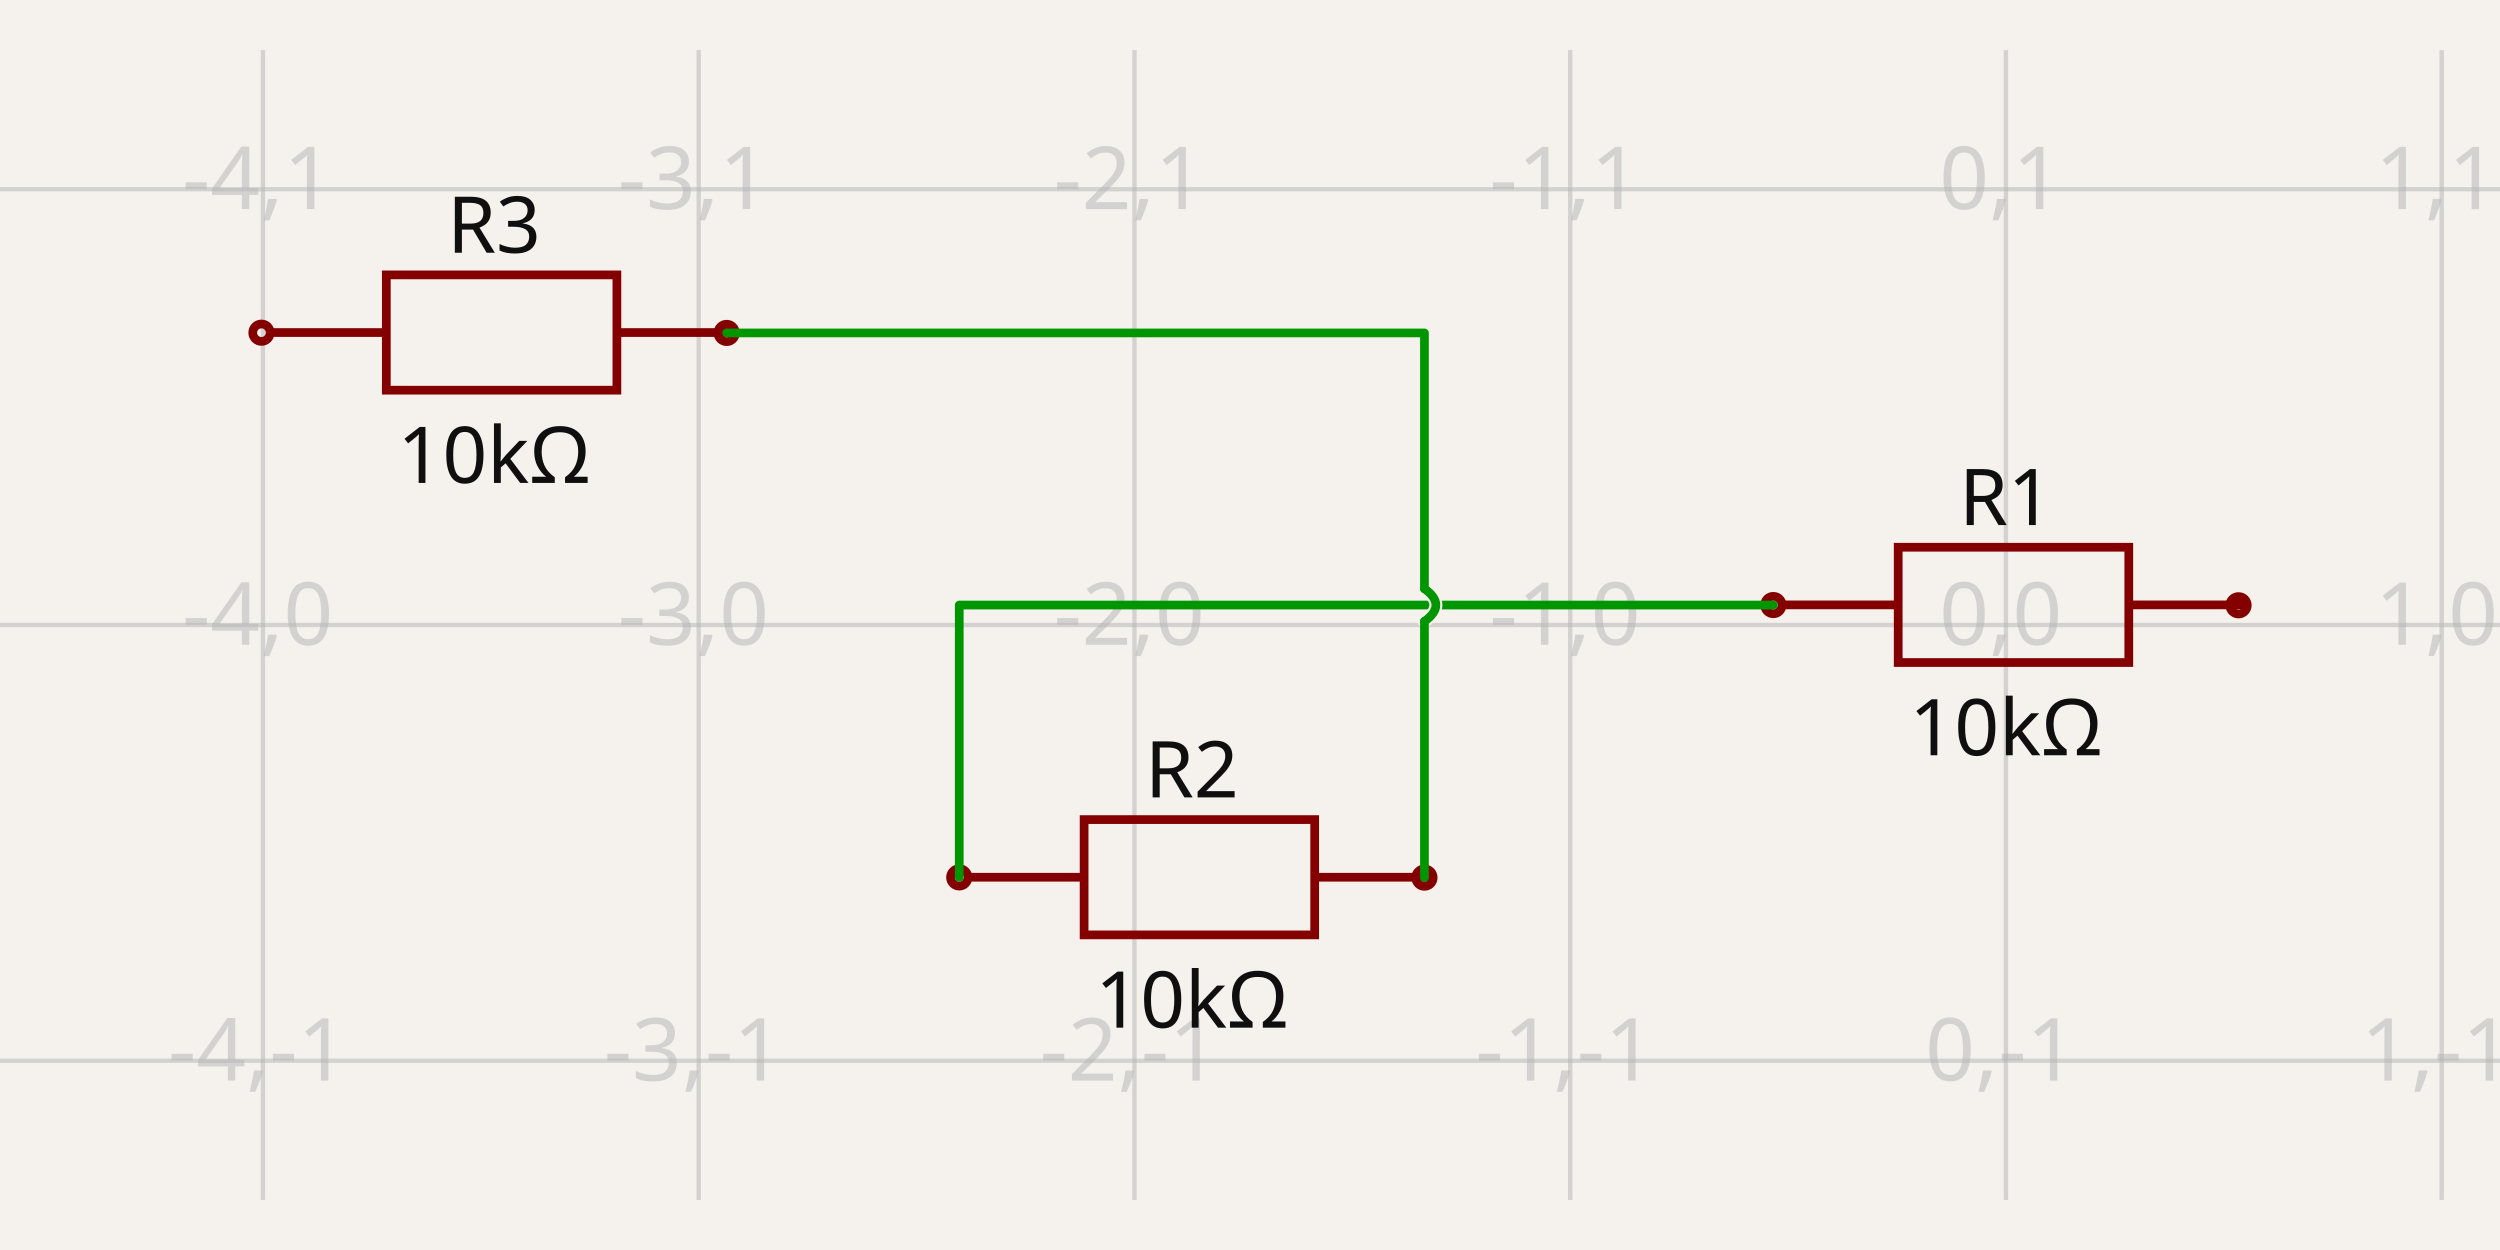
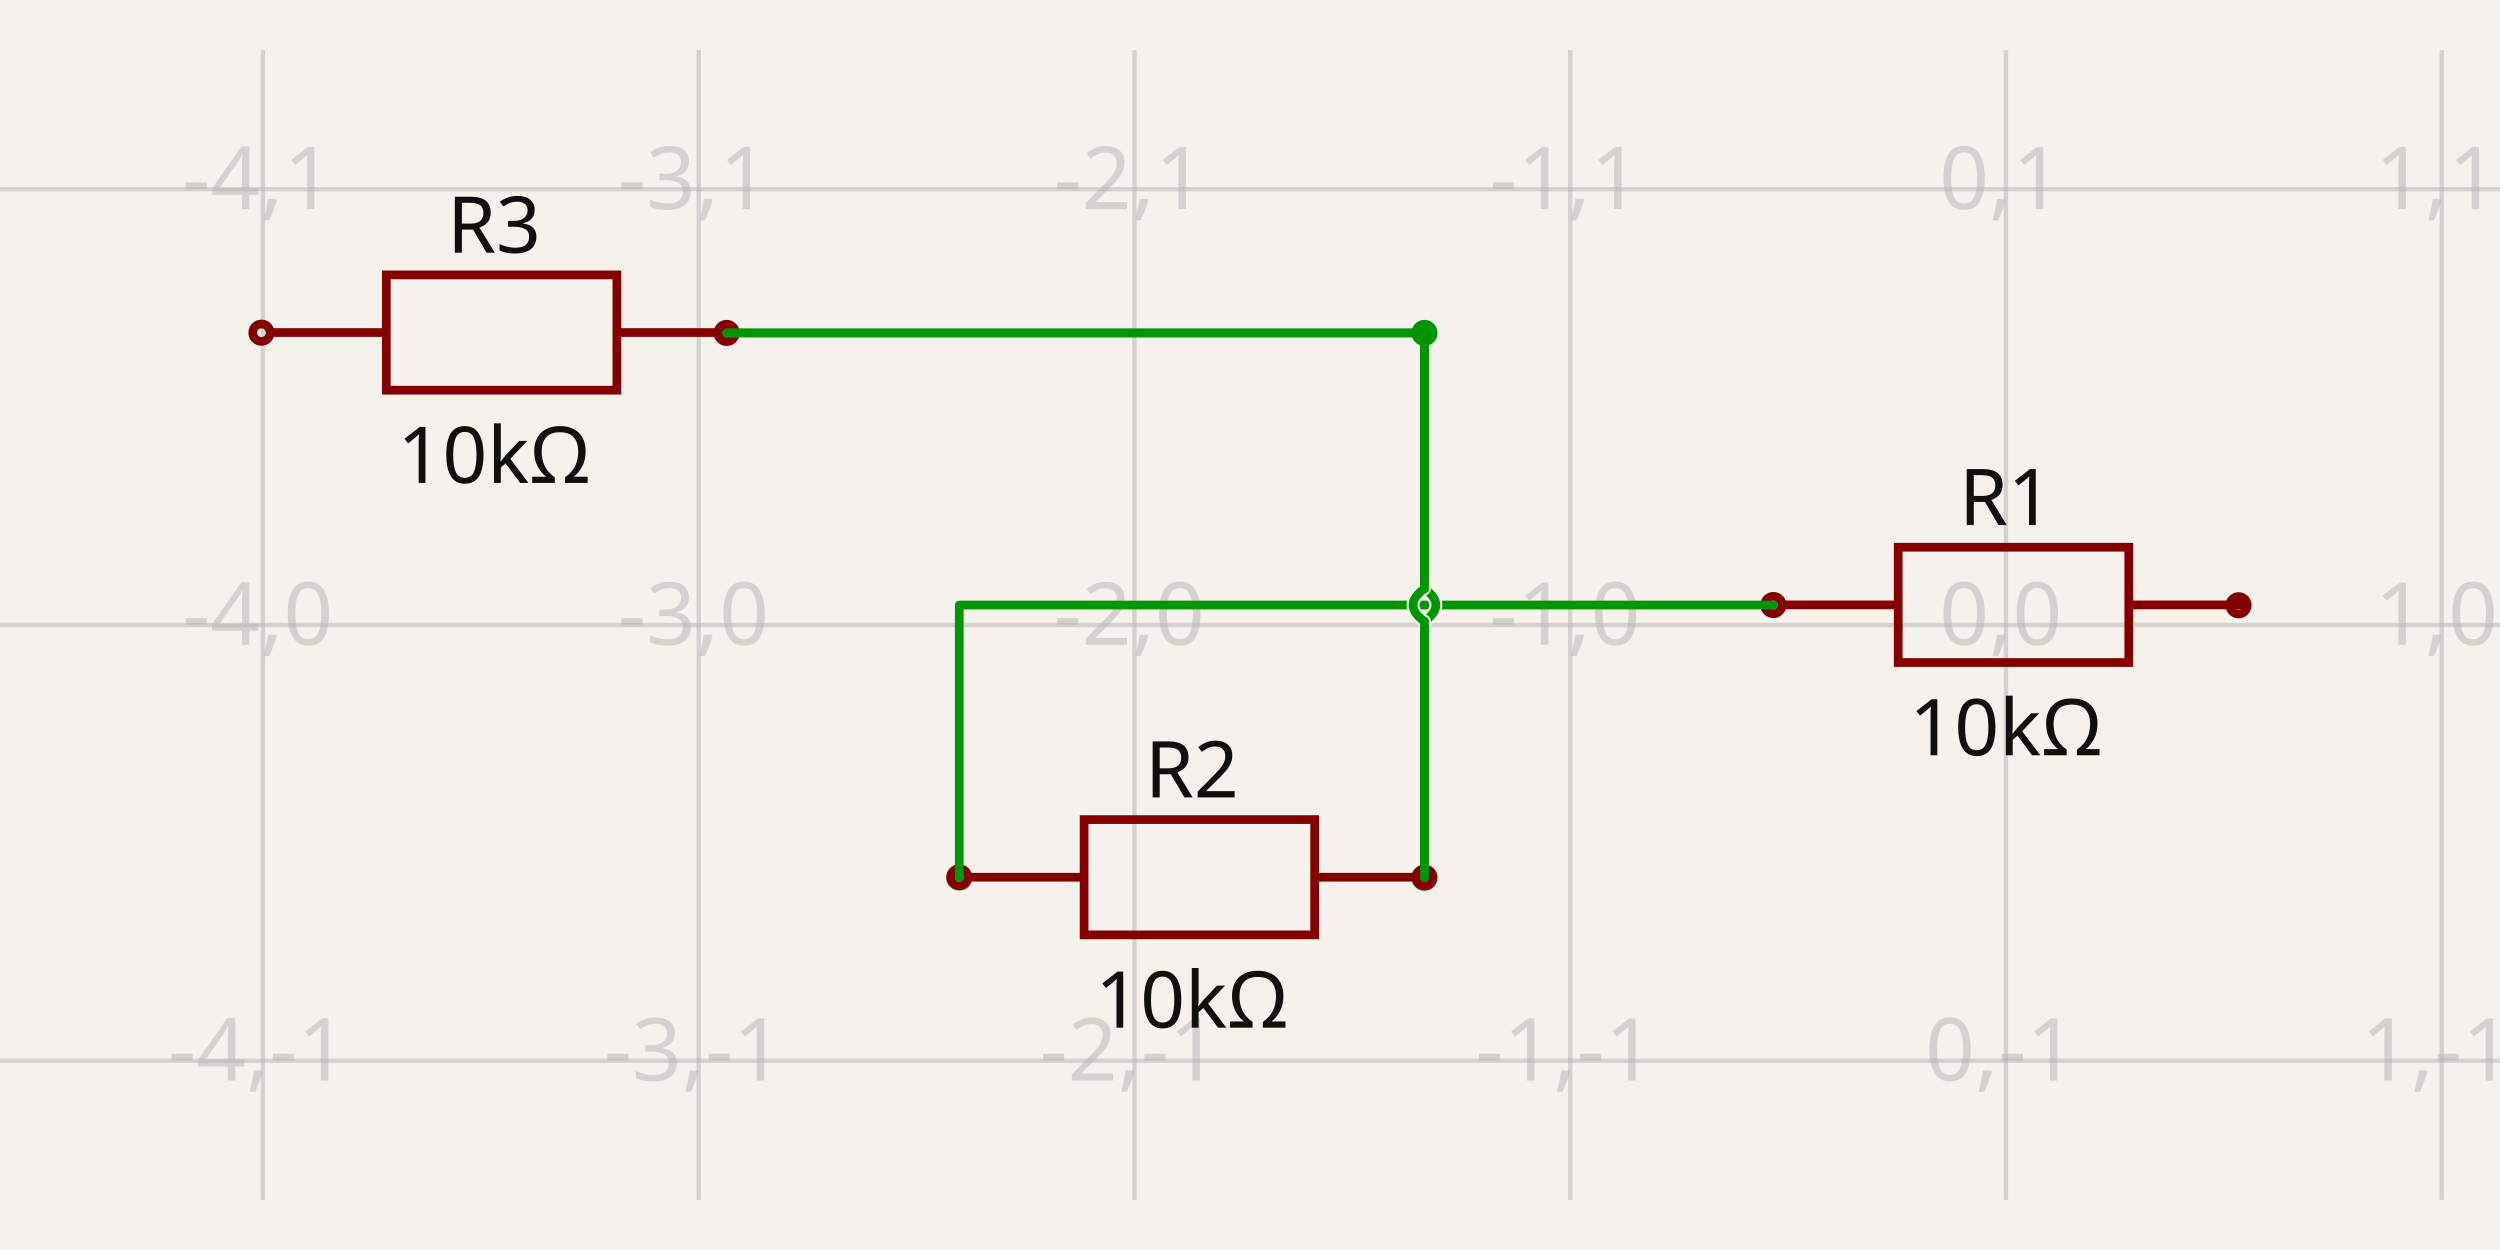
<svg xmlns="http://www.w3.org/2000/svg" width="1200" height="600" style="background-color: rgb(245, 241, 237)" data-real-to-screen-transform="matrix(209.1604995621,0,0,-209.1604995621,962.8557707892,300)">
  <style>
              .boundary { fill: rgb(245, 241, 237); }
              .schematic-boundary { fill: none; stroke: #fff; }
              .component { fill: none; stroke: rgb(132, 0, 0); }
              .chip { fill: rgb(255, 255, 194); stroke: rgb(132, 0, 0); }
              .component-pin { fill: none; stroke: rgb(132, 0, 0); }
              .trace:hover {
                filter: invert(1);
              }
              .trace:hover .trace-crossing-outline {
                opacity: 0;
              }
              .text { font-family: sans-serif; fill: rgb(0, 150, 0); }
              .pin-number { fill: rgb(169, 0, 0); }
              .port-label { fill: rgb(0, 100, 100); }
              .component-name { fill: rgb(0, 100, 100); }
            </style>
  <rect class="boundary" x="0" y="0" width="1200" height="600" />
  <g class="grid">
    <line x1="-82.947" y1="575.978" x2="-82.947" y2="24.022" stroke="rgb(181, 181, 181)" stroke-width="2.092" stroke-opacity="0.5" />
    <line x1="126.214" y1="575.978" x2="126.214" y2="24.022" stroke="rgb(181, 181, 181)" stroke-width="2.092" stroke-opacity="0.5" />
    <line x1="335.374" y1="575.978" x2="335.374" y2="24.022" stroke="rgb(181, 181, 181)" stroke-width="2.092" stroke-opacity="0.5" />
    <line x1="544.535" y1="575.978" x2="544.535" y2="24.022" stroke="rgb(181, 181, 181)" stroke-width="2.092" stroke-opacity="0.5" />
    <line x1="753.695" y1="575.978" x2="753.695" y2="24.022" stroke="rgb(181, 181, 181)" stroke-width="2.092" stroke-opacity="0.5" />
    <line x1="962.856" y1="575.978" x2="962.856" y2="24.022" stroke="rgb(181, 181, 181)" stroke-width="2.092" stroke-opacity="0.5" />
    <line x1="1172.016" y1="575.978" x2="1172.016" y2="24.022" stroke="rgb(181, 181, 181)" stroke-width="2.092" stroke-opacity="0.5" />
    <line x1="1381.177" y1="575.978" x2="1381.177" y2="24.022" stroke="rgb(181, 181, 181)" stroke-width="2.092" stroke-opacity="0.5" />
    <line x1="-8.310507837450132e-11" y1="718.321" x2="1200" y2="718.321" stroke="rgb(181, 181, 181)" stroke-width="2.092" stroke-opacity="0.5" />
    <line x1="-8.310507837450132e-11" y1="509.16" x2="1200" y2="509.16" stroke="rgb(181, 181, 181)" stroke-width="2.092" stroke-opacity="0.5" />
    <line x1="-8.310507837450132e-11" y1="300" x2="1200" y2="300" stroke="rgb(181, 181, 181)" stroke-width="2.092" stroke-opacity="0.5" />
    <line x1="-8.310507837450132e-11" y1="90.84" x2="1200" y2="90.84" stroke="rgb(181, 181, 181)" stroke-width="2.092" stroke-opacity="0.5" />
    <line x1="-8.310507837450132e-11" y1="-118.321" x2="1200" y2="-118.321" stroke="rgb(181, 181, 181)" stroke-width="2.092" stroke-opacity="0.5" />
    <text x="-85.447" y="713.321" fill="rgb(181, 181, 181)" font-size="41.832" fill-opacity="0.5" text-anchor="middle" dominant-baseline="middle" font-family="sans-serif">-5,-2</text>
    <text x="-85.447" y="504.16" fill="rgb(181, 181, 181)" font-size="41.832" fill-opacity="0.5" text-anchor="middle" dominant-baseline="middle" font-family="sans-serif">-5,-1</text>
    <text x="-85.447" y="295" fill="rgb(181, 181, 181)" font-size="41.832" fill-opacity="0.5" text-anchor="middle" dominant-baseline="middle" font-family="sans-serif">-5,0</text>
    <text x="-85.447" y="85.84" fill="rgb(181, 181, 181)" font-size="41.832" fill-opacity="0.5" text-anchor="middle" dominant-baseline="middle" font-family="sans-serif">-5,1</text>
    <text x="-85.447" y="-123.321" fill="rgb(181, 181, 181)" font-size="41.832" fill-opacity="0.5" text-anchor="middle" dominant-baseline="middle" font-family="sans-serif">-5,2</text>
    <text x="123.714" y="713.321" fill="rgb(181, 181, 181)" font-size="41.832" fill-opacity="0.5" text-anchor="middle" dominant-baseline="middle" font-family="sans-serif">-4,-2</text>
    <text x="123.714" y="504.16" fill="rgb(181, 181, 181)" font-size="41.832" fill-opacity="0.5" text-anchor="middle" dominant-baseline="middle" font-family="sans-serif">-4,-1</text>
    <text x="123.714" y="295" fill="rgb(181, 181, 181)" font-size="41.832" fill-opacity="0.5" text-anchor="middle" dominant-baseline="middle" font-family="sans-serif">-4,0</text>
    <text x="123.714" y="85.84" fill="rgb(181, 181, 181)" font-size="41.832" fill-opacity="0.5" text-anchor="middle" dominant-baseline="middle" font-family="sans-serif">-4,1</text>
    <text x="123.714" y="-123.321" fill="rgb(181, 181, 181)" font-size="41.832" fill-opacity="0.5" text-anchor="middle" dominant-baseline="middle" font-family="sans-serif">-4,2</text>
    <text x="332.874" y="713.321" fill="rgb(181, 181, 181)" font-size="41.832" fill-opacity="0.5" text-anchor="middle" dominant-baseline="middle" font-family="sans-serif">-3,-2</text>
    <text x="332.874" y="504.16" fill="rgb(181, 181, 181)" font-size="41.832" fill-opacity="0.5" text-anchor="middle" dominant-baseline="middle" font-family="sans-serif">-3,-1</text>
    <text x="332.874" y="295" fill="rgb(181, 181, 181)" font-size="41.832" fill-opacity="0.5" text-anchor="middle" dominant-baseline="middle" font-family="sans-serif">-3,0</text>
    <text x="332.874" y="85.84" fill="rgb(181, 181, 181)" font-size="41.832" fill-opacity="0.5" text-anchor="middle" dominant-baseline="middle" font-family="sans-serif">-3,1</text>
    <text x="332.874" y="-123.321" fill="rgb(181, 181, 181)" font-size="41.832" fill-opacity="0.5" text-anchor="middle" dominant-baseline="middle" font-family="sans-serif">-3,2</text>
    <text x="542.035" y="713.321" fill="rgb(181, 181, 181)" font-size="41.832" fill-opacity="0.5" text-anchor="middle" dominant-baseline="middle" font-family="sans-serif">-2,-2</text>
    <text x="542.035" y="504.16" fill="rgb(181, 181, 181)" font-size="41.832" fill-opacity="0.5" text-anchor="middle" dominant-baseline="middle" font-family="sans-serif">-2,-1</text>
    <text x="542.035" y="295" fill="rgb(181, 181, 181)" font-size="41.832" fill-opacity="0.5" text-anchor="middle" dominant-baseline="middle" font-family="sans-serif">-2,0</text>
    <text x="542.035" y="85.84" fill="rgb(181, 181, 181)" font-size="41.832" fill-opacity="0.5" text-anchor="middle" dominant-baseline="middle" font-family="sans-serif">-2,1</text>
    <text x="542.035" y="-123.321" fill="rgb(181, 181, 181)" font-size="41.832" fill-opacity="0.5" text-anchor="middle" dominant-baseline="middle" font-family="sans-serif">-2,2</text>
    <text x="751.195" y="713.321" fill="rgb(181, 181, 181)" font-size="41.832" fill-opacity="0.5" text-anchor="middle" dominant-baseline="middle" font-family="sans-serif">-1,-2</text>
    <text x="751.195" y="504.16" fill="rgb(181, 181, 181)" font-size="41.832" fill-opacity="0.5" text-anchor="middle" dominant-baseline="middle" font-family="sans-serif">-1,-1</text>
    <text x="751.195" y="295" fill="rgb(181, 181, 181)" font-size="41.832" fill-opacity="0.5" text-anchor="middle" dominant-baseline="middle" font-family="sans-serif">-1,0</text>
    <text x="751.195" y="85.84" fill="rgb(181, 181, 181)" font-size="41.832" fill-opacity="0.5" text-anchor="middle" dominant-baseline="middle" font-family="sans-serif">-1,1</text>
    <text x="751.195" y="-123.321" fill="rgb(181, 181, 181)" font-size="41.832" fill-opacity="0.5" text-anchor="middle" dominant-baseline="middle" font-family="sans-serif">-1,2</text>
    <text x="960.356" y="713.321" fill="rgb(181, 181, 181)" font-size="41.832" fill-opacity="0.5" text-anchor="middle" dominant-baseline="middle" font-family="sans-serif">0,-2</text>
    <text x="960.356" y="504.16" fill="rgb(181, 181, 181)" font-size="41.832" fill-opacity="0.5" text-anchor="middle" dominant-baseline="middle" font-family="sans-serif">0,-1</text>
    <text x="960.356" y="295" fill="rgb(181, 181, 181)" font-size="41.832" fill-opacity="0.5" text-anchor="middle" dominant-baseline="middle" font-family="sans-serif">0,0</text>
    <text x="960.356" y="85.84" fill="rgb(181, 181, 181)" font-size="41.832" fill-opacity="0.5" text-anchor="middle" dominant-baseline="middle" font-family="sans-serif">0,1</text>
    <text x="960.356" y="-123.321" fill="rgb(181, 181, 181)" font-size="41.832" fill-opacity="0.5" text-anchor="middle" dominant-baseline="middle" font-family="sans-serif">0,2</text>
    <text x="1169.516" y="713.321" fill="rgb(181, 181, 181)" font-size="41.832" fill-opacity="0.5" text-anchor="middle" dominant-baseline="middle" font-family="sans-serif">1,-2</text>
    <text x="1169.516" y="504.16" fill="rgb(181, 181, 181)" font-size="41.832" fill-opacity="0.5" text-anchor="middle" dominant-baseline="middle" font-family="sans-serif">1,-1</text>
    <text x="1169.516" y="295" fill="rgb(181, 181, 181)" font-size="41.832" fill-opacity="0.5" text-anchor="middle" dominant-baseline="middle" font-family="sans-serif">1,0</text>
    <text x="1169.516" y="85.84" fill="rgb(181, 181, 181)" font-size="41.832" fill-opacity="0.5" text-anchor="middle" dominant-baseline="middle" font-family="sans-serif">1,1</text>
    <text x="1169.516" y="-123.321" fill="rgb(181, 181, 181)" font-size="41.832" fill-opacity="0.5" text-anchor="middle" dominant-baseline="middle" font-family="sans-serif">1,2</text>
    <text x="1378.677" y="713.321" fill="rgb(181, 181, 181)" font-size="41.832" fill-opacity="0.5" text-anchor="middle" dominant-baseline="middle" font-family="sans-serif">2,-2</text>
    <text x="1378.677" y="504.16" fill="rgb(181, 181, 181)" font-size="41.832" fill-opacity="0.5" text-anchor="middle" dominant-baseline="middle" font-family="sans-serif">2,-1</text>
    <text x="1378.677" y="295" fill="rgb(181, 181, 181)" font-size="41.832" fill-opacity="0.5" text-anchor="middle" dominant-baseline="middle" font-family="sans-serif">2,0</text>
    <text x="1378.677" y="85.84" fill="rgb(181, 181, 181)" font-size="41.832" fill-opacity="0.5" text-anchor="middle" dominant-baseline="middle" font-family="sans-serif">2,1</text>
    <text x="1378.677" y="-123.321" fill="rgb(181, 181, 181)" font-size="41.832" fill-opacity="0.5" text-anchor="middle" dominant-baseline="middle" font-family="sans-serif">2,2</text>
  </g>
  <g data-circuit-json-type="schematic_component" data-schematic-component-id="schematic_component_0">
    <rect class="component-overlay" x="855.797" y="262.675" width="221.362" height="55.34" fill="transparent" />
    <path d="M 855.797 290.345 L 911.137 290.345" stroke="rgb(132, 0, 0)" fill="none" stroke-width="4.183px" />
    <path d="M 1021.818 290.345 L 1077.158 290.345" stroke="rgb(132, 0, 0)" fill="none" stroke-width="4.183px" />
    <path d="M 966.478 262.675 L 1021.818 262.675 L 1021.818 318.015 L 911.137 318.015 L 911.137 262.675 L 966.478 262.675" stroke="rgb(132, 0, 0)" fill="none" stroke-width="4.183px" />
    <text x="962.856" y="252.033" fill="rgb(15, 15, 15)" font-family="sans-serif" text-anchor="middle" dominant-baseline="auto" font-size="37.649px">R1</text>
    <text x="962.856" y="333.325" fill="rgb(15, 15, 15)" font-family="sans-serif" text-anchor="middle" dominant-baseline="hanging" font-size="37.649px">10kΩ</text>
    <circle cx="851.208" cy="290.419" r="4.183px" stroke-width="4.183px" fill="none" stroke="rgb(132, 0, 0)" />
    <circle cx="1074.504" cy="290.534" r="4.183px" stroke-width="4.183px" fill="none" stroke="rgb(132, 0, 0)" />
  </g>
  <g data-circuit-json-type="schematic_component" data-schematic-component-id="schematic_component_1">
    <rect class="component-overlay" x="465.029" y="393.4" width="221.362" height="55.34" fill="transparent" />
    <path d="M 465.029 421.07 L 520.369 421.07" stroke="rgb(132, 0, 0)" fill="none" stroke-width="4.183px" />
    <path d="M 631.05 421.07 L 686.391 421.07" stroke="rgb(132, 0, 0)" fill="none" stroke-width="4.183px" />
    <path d="M 575.71 393.4 L 631.05 393.4 L 631.05 448.74 L 520.369 448.74 L 520.369 393.4 L 575.71 393.4" stroke="rgb(132, 0, 0)" fill="none" stroke-width="4.183px" />
    <text x="572.088" y="382.759" fill="rgb(15, 15, 15)" font-family="sans-serif" text-anchor="middle" dominant-baseline="auto" font-size="37.649px">R2</text>
    <text x="572.088" y="464.051" fill="rgb(15, 15, 15)" font-family="sans-serif" text-anchor="middle" dominant-baseline="hanging" font-size="37.649px">10kΩ</text>
    <circle cx="460.44" cy="421.145" r="4.183px" stroke-width="4.183px" fill="none" stroke="rgb(132, 0, 0)" />
    <circle cx="683.736" cy="421.259" r="4.183px" stroke-width="4.183px" fill="none" stroke="rgb(132, 0, 0)" />
  </g>
  <g data-circuit-json-type="schematic_component" data-schematic-component-id="schematic_component_2">
    <rect class="component-overlay" x="130.085" y="131.949" width="221.362" height="55.34" fill="transparent" />
    <path d="M 130.085 159.62 L 185.426 159.62" stroke="rgb(132, 0, 0)" fill="none" stroke-width="4.183px" />
    <path d="M 296.106 159.62 L 351.447 159.62" stroke="rgb(132, 0, 0)" fill="none" stroke-width="4.183px" />
    <path d="M 240.766 131.949 L 296.106 131.949 L 296.106 187.29 L 185.426 187.29 L 185.426 131.949 L 240.766 131.949" stroke="rgb(132, 0, 0)" fill="none" stroke-width="4.183px" />
    <text x="237.144" y="121.308" fill="rgb(15, 15, 15)" font-family="sans-serif" text-anchor="middle" dominant-baseline="auto" font-size="37.649px">R3</text>
    <text x="237.144" y="202.6" fill="rgb(15, 15, 15)" font-family="sans-serif" text-anchor="middle" dominant-baseline="hanging" font-size="37.649px">10kΩ</text>
    <circle cx="125.496" cy="159.694" r="4.183px" stroke-width="4.183px" fill="none" stroke="rgb(132, 0, 0)" />
    <circle cx="348.792" cy="159.808" r="4.183px" stroke-width="4.183px" fill="none" stroke="rgb(132, 0, 0)" />
  </g>
  <g class="trace" data-circuit-json-type="schematic_trace" data-schematic-trace-id="schematic_trace_0">
    <path d="M 851.208 290.419 L 460.44 290.419 L 460.44 421.145" class="trace-invisible-hover-outline" stroke="rgb(0, 150, 0)" fill="none" stroke-width="33.466px" stroke-linecap="round" opacity="0" stroke-linejoin="round" />
    <path d="M 851.208 290.419 L 460.44 290.419 L 460.44 421.145" stroke="rgb(0, 150, 0)" fill="none" stroke-width="4.183px" stroke-linecap="round" stroke-linejoin="round" />
  </g>
  <g class="trace" data-circuit-json-type="schematic_trace" data-schematic-trace-id="schematic_trace_1">
    <path class="trace-crossing-outline" d="M 683.736 298.263 Q 694.717 290.419 683.736 282.576" stroke="rgb(245, 241, 237)" fill="none" stroke-width="6.275px" stroke-linecap="round" />
    <path d="M 683.736 298.263 Q 694.717 290.419 683.736 282.576" stroke="rgb(0, 150, 0)" fill="none" stroke-width="4.183px" stroke-linecap="round" />
    <path d="M 683.736 421.259 L 683.736 298.263M 683.736 282.576 L 683.736 159.808 L 348.792 159.808" class="trace-invisible-hover-outline" stroke="rgb(0, 150, 0)" fill="none" stroke-width="33.466px" stroke-linecap="round" opacity="0" stroke-linejoin="round" />
    <path d="M 683.736 421.259 L 683.736 298.263M 683.736 282.576 L 683.736 159.808 L 348.792 159.808" stroke="rgb(0, 150, 0)" fill="none" stroke-width="4.183px" stroke-linecap="round" stroke-linejoin="round" />
  </g>
+   <g class="trace" data-circuit-json-type="schematic_trace" data-schematic-trace-id="schematic_trace_2">
+     <path class="trace-crossing-outline" d="M 683.736 282.576 Q 672.755 290.419 683.736 298.263" stroke="rgb(245, 241, 237)" fill="none" stroke-width="6.275px" stroke-linecap="round" />
+     <path d="M 683.736 282.576 Q 672.755 290.419 683.736 298.263" stroke="rgb(0, 150, 0)" fill="none" stroke-width="4.183px" stroke-linecap="round" />
+     <path d="M 348.792 159.808 L 683.736 159.808 L 683.736 282.576M 683.736 298.263 L 683.736 421.259" class="trace-invisible-hover-outline" stroke="rgb(0, 150, 0)" fill="none" stroke-width="33.466px" stroke-linecap="round" opacity="0" stroke-linejoin="round" />
+     <path d="M 348.792 159.808 L 683.736 159.808 L 683.736 282.576M 683.736 298.263 L 683.736 421.259" stroke="rgb(0, 150, 0)" fill="none" stroke-width="4.183px" stroke-linecap="round" stroke-linejoin="round" />
+     <circle cx="683.736" cy="159.808" r="6.275" fill="rgb(0, 150, 0)" />
+   </g>
</svg>
